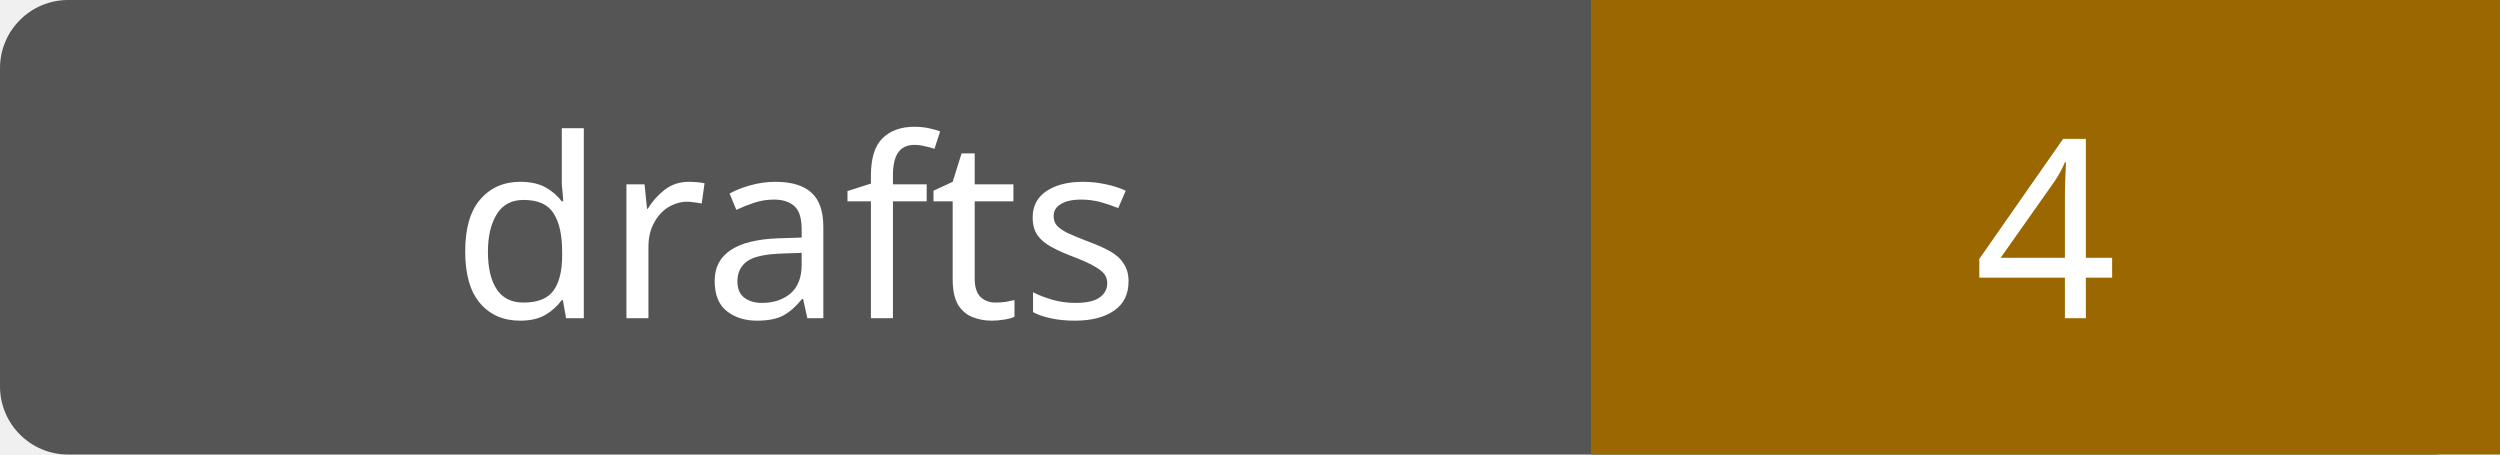
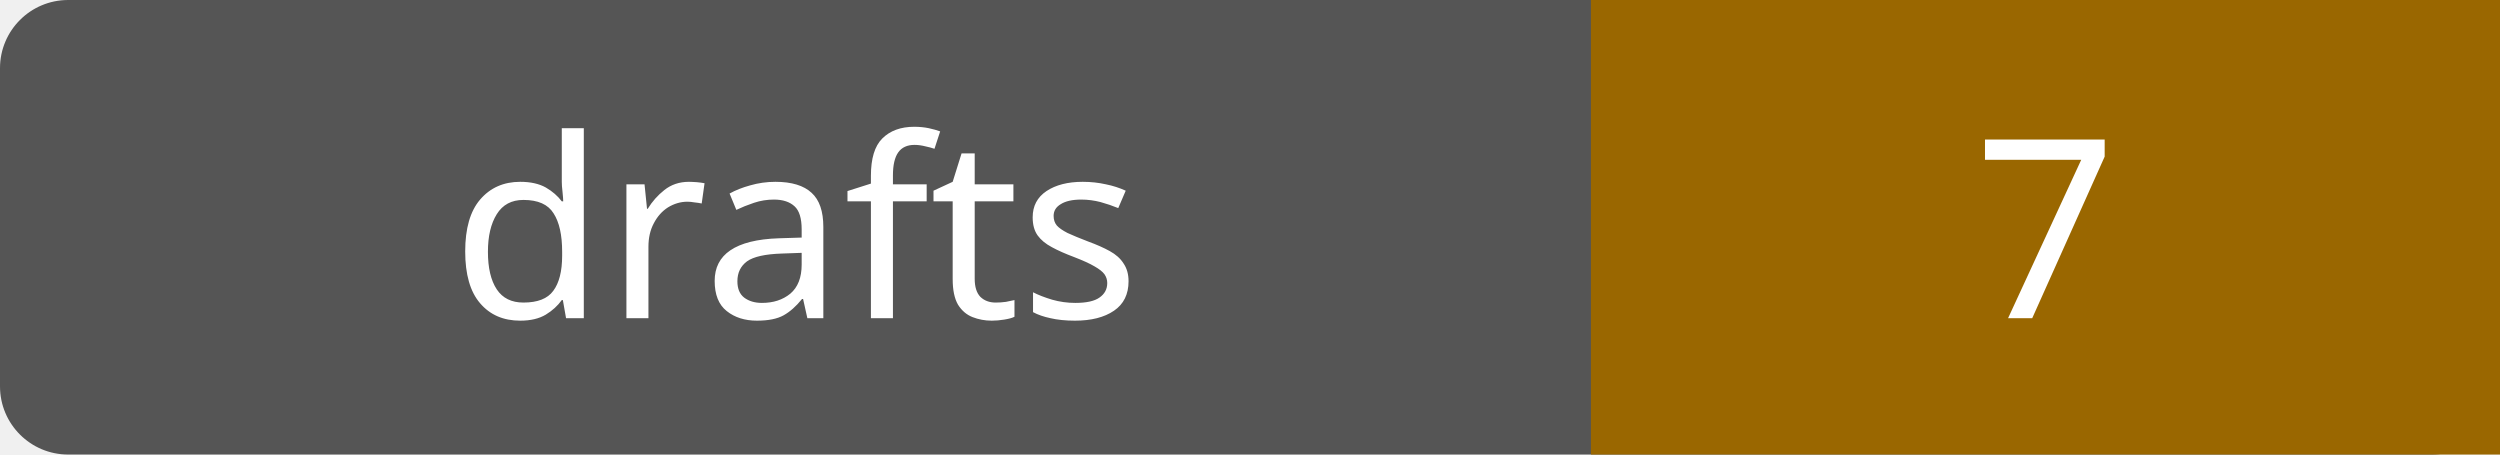
- <svg xmlns="http://www.w3.org/2000/svg" width="110" height="20" role="img" aria-label="drafts: 4">
+ <svg xmlns="http://www.w3.org/2000/svg" width="110" height="20" role="img" aria-label="drafts: 7">
  <rect width="110" height="20" rx="3" fill="#555" />
  <path fill="#9a6700" d="M70 0h40v20H70z" />
  <g fill="#fff" text-anchor="middle" font-family="Verdana,sans-serif" font-size="11">
    <text x="35.0" y="14">drafts</text>
-     <text x="90.0" y="14">4</text>
+     <text x="90.0" y="14">7</text>
  </g>
</svg>
